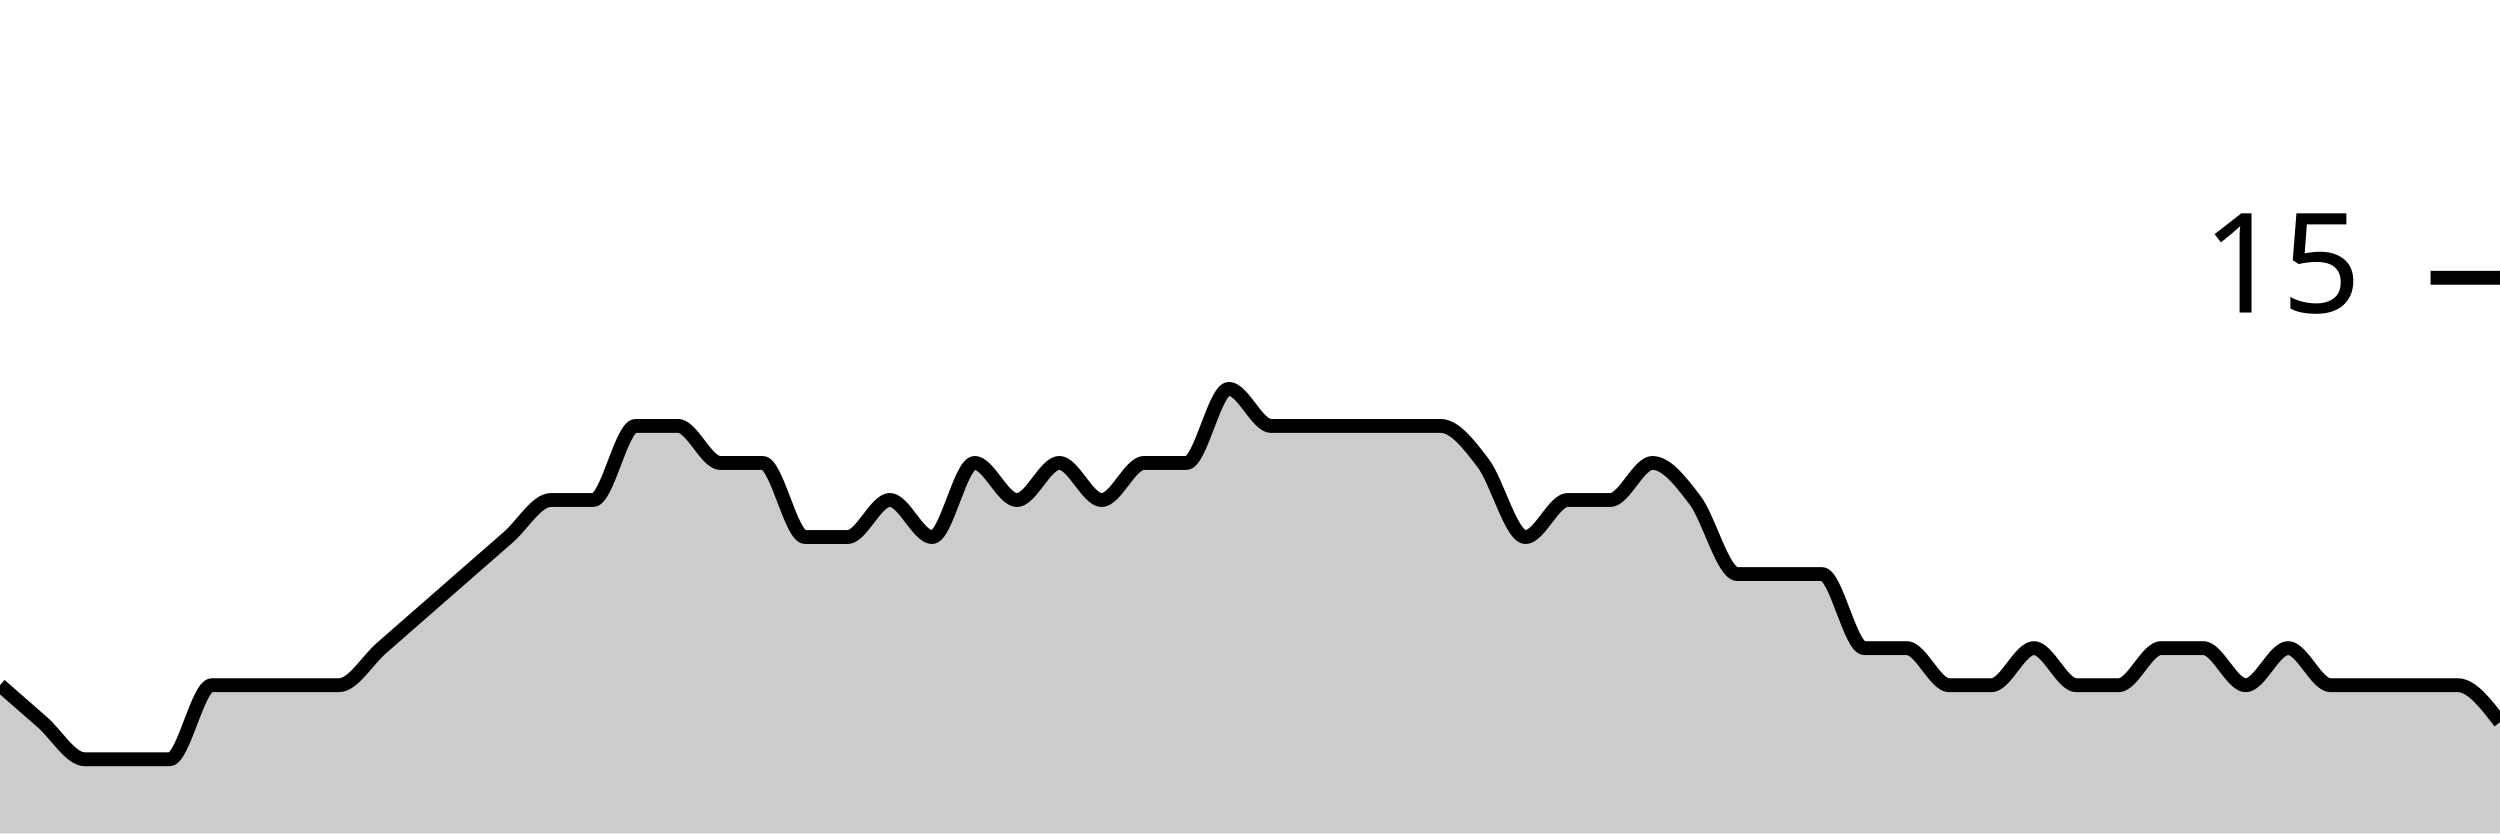
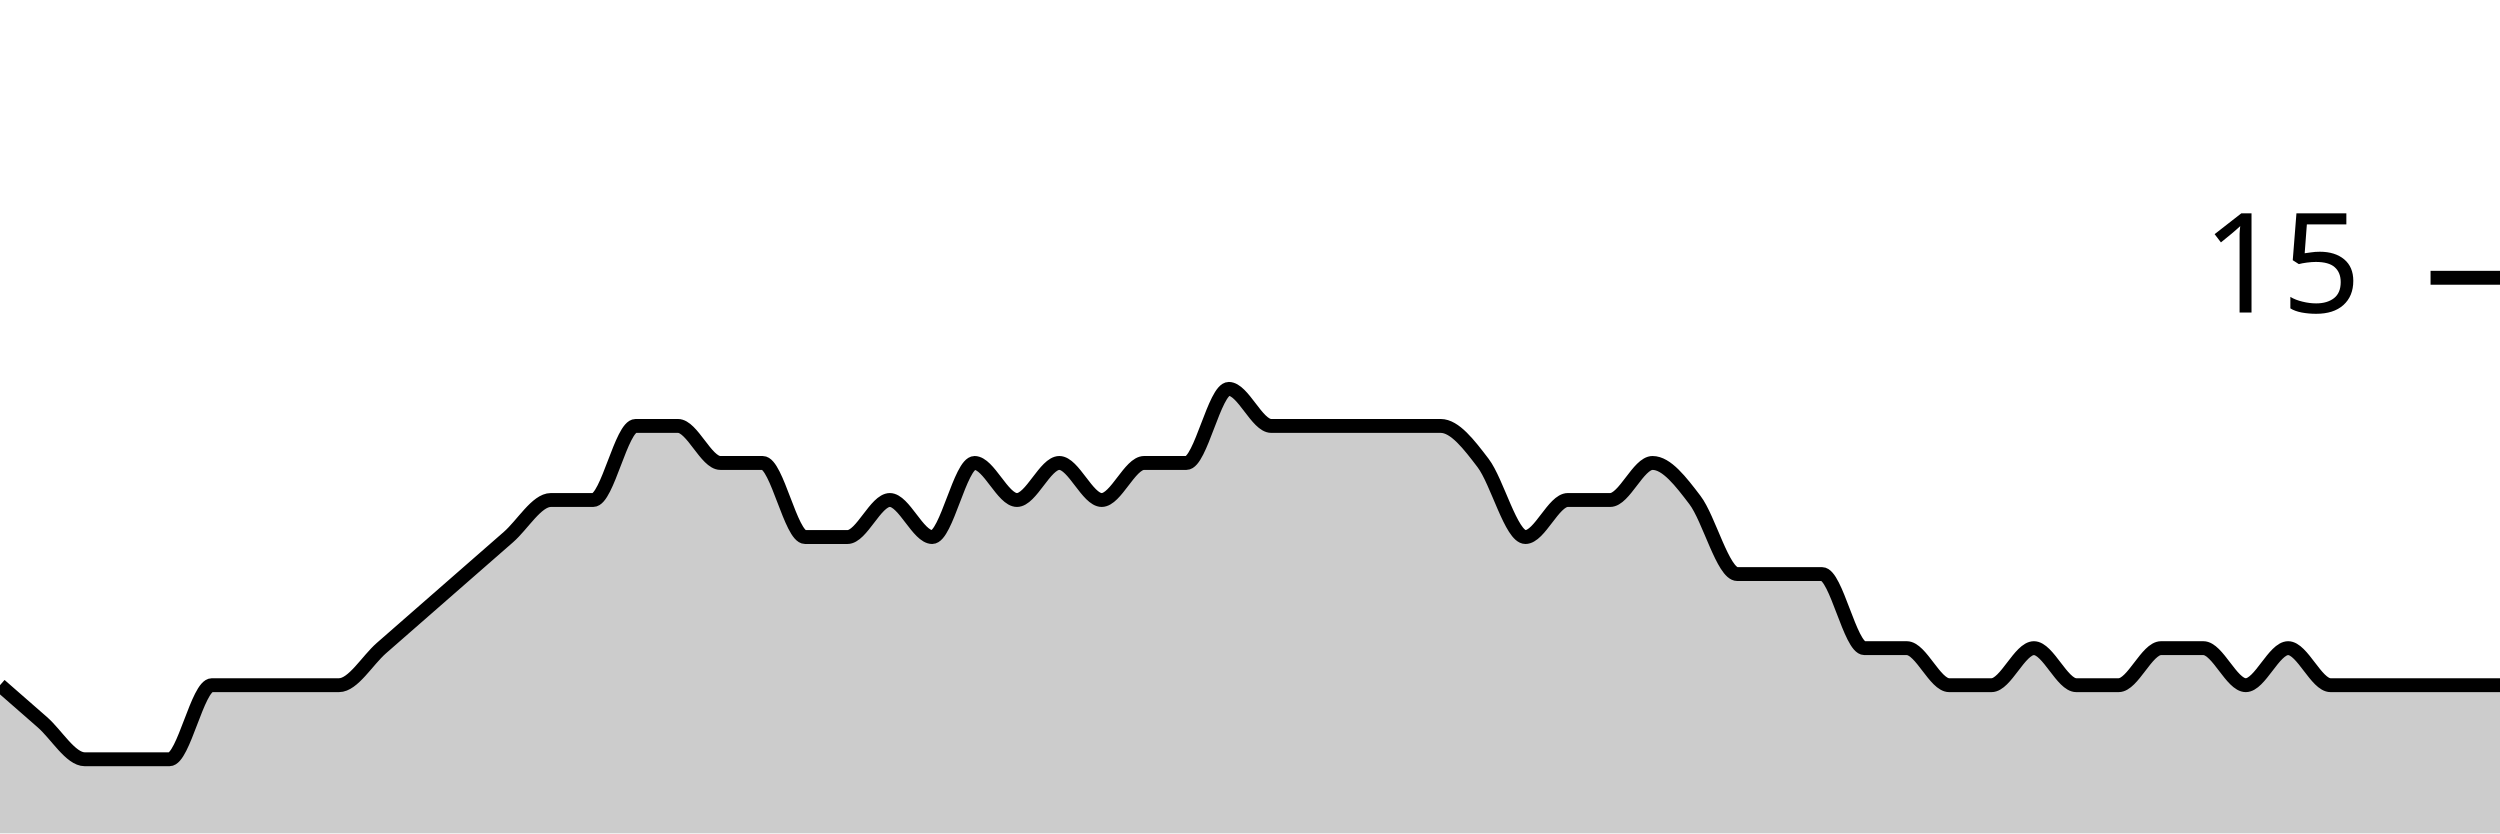
<svg xmlns="http://www.w3.org/2000/svg" viewBox="0 0 180 60">
  <g transform="translate(0,20)">
-     <path class="area" fill="rgba(0, 0, 0, 0.2)" d="M0,29.333C1.017,30.222,2.034,31.111,3.051,32C4.068,32.889,5.085,34.667,6.102,34.667C7.119,34.667,8.136,34.667,9.153,34.667C10.169,34.667,11.186,34.667,12.203,34.667C13.22,34.667,14.237,29.333,15.254,29.333C16.271,29.333,17.288,29.333,18.305,29.333C19.322,29.333,20.339,29.333,21.356,29.333C22.373,29.333,23.39,29.333,24.407,29.333C25.424,29.333,26.441,27.556,27.458,26.667C28.475,25.778,29.492,24.889,30.508,24C31.525,23.111,32.542,22.222,33.559,21.333C34.576,20.444,35.593,19.556,36.61,18.667C37.627,17.778,38.644,16,39.661,16C40.678,16,41.695,16,42.712,16C43.729,16,44.746,10.667,45.763,10.667C46.78,10.667,47.797,10.667,48.814,10.667C49.831,10.667,50.847,13.333,51.864,13.333C52.881,13.333,53.898,13.333,54.915,13.333C55.932,13.333,56.949,18.667,57.966,18.667C58.983,18.667,60,18.667,61.017,18.667C62.034,18.667,63.051,16,64.068,16C65.085,16,66.102,18.667,67.119,18.667C68.136,18.667,69.153,13.333,70.169,13.333C71.186,13.333,72.203,16,73.22,16C74.237,16,75.254,13.333,76.271,13.333C77.288,13.333,78.305,16,79.322,16C80.339,16,81.356,13.333,82.373,13.333C83.39,13.333,84.407,13.333,85.424,13.333C86.441,13.333,87.458,8,88.475,8C89.492,8,90.508,10.667,91.525,10.667C92.542,10.667,93.559,10.667,94.576,10.667C95.593,10.667,96.61,10.667,97.627,10.667C98.644,10.667,99.661,10.667,100.678,10.667C101.695,10.667,102.712,10.667,103.729,10.667C104.746,10.667,105.763,12,106.78,13.333C107.797,14.667,108.814,18.667,109.831,18.667C110.847,18.667,111.864,16,112.881,16C113.898,16,114.915,16,115.932,16C116.949,16,117.966,13.333,118.983,13.333C120,13.333,121.017,14.667,122.034,16C123.051,17.333,124.068,21.333,125.085,21.333C126.102,21.333,127.119,21.333,128.136,21.333C129.153,21.333,130.169,21.333,131.186,21.333C132.203,21.333,133.22,26.667,134.237,26.667C135.254,26.667,136.271,26.667,137.288,26.667C138.305,26.667,139.322,29.333,140.339,29.333C141.356,29.333,142.373,29.333,143.39,29.333C144.407,29.333,145.424,26.667,146.441,26.667C147.458,26.667,148.475,29.333,149.492,29.333C150.508,29.333,151.525,29.333,152.542,29.333C153.559,29.333,154.576,26.667,155.593,26.667C156.61,26.667,157.627,26.667,158.644,26.667C159.661,26.667,160.678,29.333,161.695,29.333C162.712,29.333,163.729,26.667,164.746,26.667C165.763,26.667,166.78,29.333,167.797,29.333C168.814,29.333,169.831,29.333,170.847,29.333C171.864,29.333,172.881,29.333,173.898,29.333C174.915,29.333,175.932,29.333,176.949,29.333C177.966,29.333,178.983,30.667,180,32L180,40C178.983,40,177.966,40,176.949,40C175.932,40,174.915,40,173.898,40C172.881,40,171.864,40,170.847,40C169.831,40,168.814,40,167.797,40C166.78,40,165.763,40,164.746,40C163.729,40,162.712,40,161.695,40C160.678,40,159.661,40,158.644,40C157.627,40,156.61,40,155.593,40C154.576,40,153.559,40,152.542,40C151.525,40,150.508,40,149.492,40C148.475,40,147.458,40,146.441,40C145.424,40,144.407,40,143.39,40C142.373,40,141.356,40,140.339,40C139.322,40,138.305,40,137.288,40C136.271,40,135.254,40,134.237,40C133.22,40,132.203,40,131.186,40C130.169,40,129.153,40,128.136,40C127.119,40,126.102,40,125.085,40C124.068,40,123.051,40,122.034,40C121.017,40,120,40,118.983,40C117.966,40,116.949,40,115.932,40C114.915,40,113.898,40,112.881,40C111.864,40,110.847,40,109.831,40C108.814,40,107.797,40,106.78,40C105.763,40,104.746,40,103.729,40C102.712,40,101.695,40,100.678,40C99.661,40,98.644,40,97.627,40C96.61,40,95.593,40,94.576,40C93.559,40,92.542,40,91.525,40C90.508,40,89.492,40,88.475,40C87.458,40,86.441,40,85.424,40C84.407,40,83.39,40,82.373,40C81.356,40,80.339,40,79.322,40C78.305,40,77.288,40,76.271,40C75.254,40,74.237,40,73.22,40C72.203,40,71.186,40,70.169,40C69.153,40,68.136,40,67.119,40C66.102,40,65.085,40,64.068,40C63.051,40,62.034,40,61.017,40C60,40,58.983,40,57.966,40C56.949,40,55.932,40,54.915,40C53.898,40,52.881,40,51.864,40C50.847,40,49.831,40,48.814,40C47.797,40,46.78,40,45.763,40C44.746,40,43.729,40,42.712,40C41.695,40,40.678,40,39.661,40C38.644,40,37.627,40,36.61,40C35.593,40,34.576,40,33.559,40C32.542,40,31.525,40,30.508,40C29.492,40,28.475,40,27.458,40C26.441,40,25.424,40,24.407,40C23.39,40,22.373,40,21.356,40C20.339,40,19.322,40,18.305,40C17.288,40,16.271,40,15.254,40C14.237,40,13.22,40,12.203,40C11.186,40,10.169,40,9.153,40C8.136,40,7.119,40,6.102,40C5.085,40,4.068,40,3.051,40C2.034,40,1.017,40,0,40Z" />
-     <path class="line" stroke="black" fill="none" d="M0,29.333C1.017,30.222,2.034,31.111,3.051,32C4.068,32.889,5.085,34.667,6.102,34.667C7.119,34.667,8.136,34.667,9.153,34.667C10.169,34.667,11.186,34.667,12.203,34.667C13.22,34.667,14.237,29.333,15.254,29.333C16.271,29.333,17.288,29.333,18.305,29.333C19.322,29.333,20.339,29.333,21.356,29.333C22.373,29.333,23.39,29.333,24.407,29.333C25.424,29.333,26.441,27.556,27.458,26.667C28.475,25.778,29.492,24.889,30.508,24C31.525,23.111,32.542,22.222,33.559,21.333C34.576,20.444,35.593,19.556,36.61,18.667C37.627,17.778,38.644,16,39.661,16C40.678,16,41.695,16,42.712,16C43.729,16,44.746,10.667,45.763,10.667C46.78,10.667,47.797,10.667,48.814,10.667C49.831,10.667,50.847,13.333,51.864,13.333C52.881,13.333,53.898,13.333,54.915,13.333C55.932,13.333,56.949,18.667,57.966,18.667C58.983,18.667,60,18.667,61.017,18.667C62.034,18.667,63.051,16,64.068,16C65.085,16,66.102,18.667,67.119,18.667C68.136,18.667,69.153,13.333,70.169,13.333C71.186,13.333,72.203,16,73.22,16C74.237,16,75.254,13.333,76.271,13.333C77.288,13.333,78.305,16,79.322,16C80.339,16,81.356,13.333,82.373,13.333C83.39,13.333,84.407,13.333,85.424,13.333C86.441,13.333,87.458,8,88.475,8C89.492,8,90.508,10.667,91.525,10.667C92.542,10.667,93.559,10.667,94.576,10.667C95.593,10.667,96.61,10.667,97.627,10.667C98.644,10.667,99.661,10.667,100.678,10.667C101.695,10.667,102.712,10.667,103.729,10.667C104.746,10.667,105.763,12,106.78,13.333C107.797,14.667,108.814,18.667,109.831,18.667C110.847,18.667,111.864,16,112.881,16C113.898,16,114.915,16,115.932,16C116.949,16,117.966,13.333,118.983,13.333C120,13.333,121.017,14.667,122.034,16C123.051,17.333,124.068,21.333,125.085,21.333C126.102,21.333,127.119,21.333,128.136,21.333C129.153,21.333,130.169,21.333,131.186,21.333C132.203,21.333,133.22,26.667,134.237,26.667C135.254,26.667,136.271,26.667,137.288,26.667C138.305,26.667,139.322,29.333,140.339,29.333C141.356,29.333,142.373,29.333,143.39,29.333C144.407,29.333,145.424,26.667,146.441,26.667C147.458,26.667,148.475,29.333,149.492,29.333C150.508,29.333,151.525,29.333,152.542,29.333C153.559,29.333,154.576,26.667,155.593,26.667C156.61,26.667,157.627,26.667,158.644,26.667C159.661,26.667,160.678,29.333,161.695,29.333C162.712,29.333,163.729,26.667,164.746,26.667C165.763,26.667,166.78,29.333,167.797,29.333C168.814,29.333,169.831,29.333,170.847,29.333C171.864,29.333,172.881,29.333,173.898,29.333C174.915,29.333,175.932,29.333,176.949,29.333C177.966,29.333,178.983,30.667,180,32" />
+     <path class="area" fill="rgba(0, 0, 0, 0.2)" d="M0,29.333C1.017,30.222,2.034,31.111,3.051,32C4.068,32.889,5.085,34.667,6.102,34.667C7.119,34.667,8.136,34.667,9.153,34.667C10.169,34.667,11.186,34.667,12.203,34.667C13.22,34.667,14.237,29.333,15.254,29.333C16.271,29.333,17.288,29.333,18.305,29.333C19.322,29.333,20.339,29.333,21.356,29.333C22.373,29.333,23.39,29.333,24.407,29.333C25.424,29.333,26.441,27.556,27.458,26.667C28.475,25.778,29.492,24.889,30.508,24C31.525,23.111,32.542,22.222,33.559,21.333C34.576,20.444,35.593,19.556,36.61,18.667C37.627,17.778,38.644,16,39.661,16C40.678,16,41.695,16,42.712,16C43.729,16,44.746,10.667,45.763,10.667C46.78,10.667,47.797,10.667,48.814,10.667C49.831,10.667,50.847,13.333,51.864,13.333C52.881,13.333,53.898,13.333,54.915,13.333C55.932,13.333,56.949,18.667,57.966,18.667C58.983,18.667,60,18.667,61.017,18.667C62.034,18.667,63.051,16,64.068,16C65.085,16,66.102,18.667,67.119,18.667C68.136,18.667,69.153,13.333,70.169,13.333C71.186,13.333,72.203,16,73.22,16C74.237,16,75.254,13.333,76.271,13.333C77.288,13.333,78.305,16,79.322,16C80.339,16,81.356,13.333,82.373,13.333C83.39,13.333,84.407,13.333,85.424,13.333C86.441,13.333,87.458,8,88.475,8C89.492,8,90.508,10.667,91.525,10.667C92.542,10.667,93.559,10.667,94.576,10.667C95.593,10.667,96.61,10.667,97.627,10.667C98.644,10.667,99.661,10.667,100.678,10.667C101.695,10.667,102.712,10.667,103.729,10.667C104.746,10.667,105.763,12,106.78,13.333C107.797,14.667,108.814,18.667,109.831,18.667C110.847,18.667,111.864,16,112.881,16C113.898,16,114.915,16,115.932,16C116.949,16,117.966,13.333,118.983,13.333C120,13.333,121.017,14.667,122.034,16C123.051,17.333,124.068,21.333,125.085,21.333C126.102,21.333,127.119,21.333,128.136,21.333C129.153,21.333,130.169,21.333,131.186,21.333C132.203,21.333,133.22,26.667,134.237,26.667C135.254,26.667,136.271,26.667,137.288,26.667C138.305,26.667,139.322,29.333,140.339,29.333C141.356,29.333,142.373,29.333,143.39,29.333C144.407,29.333,145.424,26.667,146.441,26.667C147.458,26.667,148.475,29.333,149.492,29.333C150.508,29.333,151.525,29.333,152.542,29.333C153.559,29.333,154.576,26.667,155.593,26.667C156.61,26.667,157.627,26.667,158.644,26.667C159.661,26.667,160.678,29.333,161.695,29.333C162.712,29.333,163.729,26.667,164.746,26.667C165.763,26.667,166.78,29.333,167.797,29.333C168.814,29.333,169.831,29.333,170.847,29.333C171.864,29.333,172.881,29.333,173.898,29.333C174.915,29.333,175.932,29.333,176.949,29.333C177.966,29.333,178.983,29.333,180,29.333L180,40C178.983,40,177.966,40,176.949,40C175.932,40,174.915,40,173.898,40C172.881,40,171.864,40,170.847,40C169.831,40,168.814,40,167.797,40C166.78,40,165.763,40,164.746,40C163.729,40,162.712,40,161.695,40C160.678,40,159.661,40,158.644,40C157.627,40,156.61,40,155.593,40C154.576,40,153.559,40,152.542,40C151.525,40,150.508,40,149.492,40C148.475,40,147.458,40,146.441,40C145.424,40,144.407,40,143.39,40C142.373,40,141.356,40,140.339,40C139.322,40,138.305,40,137.288,40C136.271,40,135.254,40,134.237,40C133.22,40,132.203,40,131.186,40C130.169,40,129.153,40,128.136,40C127.119,40,126.102,40,125.085,40C124.068,40,123.051,40,122.034,40C121.017,40,120,40,118.983,40C117.966,40,116.949,40,115.932,40C114.915,40,113.898,40,112.881,40C111.864,40,110.847,40,109.831,40C108.814,40,107.797,40,106.78,40C105.763,40,104.746,40,103.729,40C102.712,40,101.695,40,100.678,40C99.661,40,98.644,40,97.627,40C96.61,40,95.593,40,94.576,40C93.559,40,92.542,40,91.525,40C90.508,40,89.492,40,88.475,40C87.458,40,86.441,40,85.424,40C84.407,40,83.39,40,82.373,40C81.356,40,80.339,40,79.322,40C78.305,40,77.288,40,76.271,40C75.254,40,74.237,40,73.22,40C72.203,40,71.186,40,70.169,40C69.153,40,68.136,40,67.119,40C66.102,40,65.085,40,64.068,40C63.051,40,62.034,40,61.017,40C60,40,58.983,40,57.966,40C56.949,40,55.932,40,54.915,40C53.898,40,52.881,40,51.864,40C50.847,40,49.831,40,48.814,40C47.797,40,46.78,40,45.763,40C44.746,40,43.729,40,42.712,40C41.695,40,40.678,40,39.661,40C38.644,40,37.627,40,36.61,40C35.593,40,34.576,40,33.559,40C32.542,40,31.525,40,30.508,40C29.492,40,28.475,40,27.458,40C26.441,40,25.424,40,24.407,40C23.39,40,22.373,40,21.356,40C20.339,40,19.322,40,18.305,40C17.288,40,16.271,40,15.254,40C14.237,40,13.22,40,12.203,40C11.186,40,10.169,40,9.153,40C8.136,40,7.119,40,6.102,40C5.085,40,4.068,40,3.051,40C2.034,40,1.017,40,0,40Z" />
+     <path class="line" stroke="black" fill="none" d="M0,29.333C1.017,30.222,2.034,31.111,3.051,32C4.068,32.889,5.085,34.667,6.102,34.667C7.119,34.667,8.136,34.667,9.153,34.667C10.169,34.667,11.186,34.667,12.203,34.667C13.22,34.667,14.237,29.333,15.254,29.333C16.271,29.333,17.288,29.333,18.305,29.333C19.322,29.333,20.339,29.333,21.356,29.333C22.373,29.333,23.39,29.333,24.407,29.333C25.424,29.333,26.441,27.556,27.458,26.667C28.475,25.778,29.492,24.889,30.508,24C31.525,23.111,32.542,22.222,33.559,21.333C34.576,20.444,35.593,19.556,36.61,18.667C37.627,17.778,38.644,16,39.661,16C40.678,16,41.695,16,42.712,16C43.729,16,44.746,10.667,45.763,10.667C46.78,10.667,47.797,10.667,48.814,10.667C49.831,10.667,50.847,13.333,51.864,13.333C52.881,13.333,53.898,13.333,54.915,13.333C55.932,13.333,56.949,18.667,57.966,18.667C58.983,18.667,60,18.667,61.017,18.667C62.034,18.667,63.051,16,64.068,16C65.085,16,66.102,18.667,67.119,18.667C68.136,18.667,69.153,13.333,70.169,13.333C71.186,13.333,72.203,16,73.22,16C74.237,16,75.254,13.333,76.271,13.333C77.288,13.333,78.305,16,79.322,16C80.339,16,81.356,13.333,82.373,13.333C83.39,13.333,84.407,13.333,85.424,13.333C86.441,13.333,87.458,8,88.475,8C89.492,8,90.508,10.667,91.525,10.667C92.542,10.667,93.559,10.667,94.576,10.667C95.593,10.667,96.61,10.667,97.627,10.667C98.644,10.667,99.661,10.667,100.678,10.667C101.695,10.667,102.712,10.667,103.729,10.667C104.746,10.667,105.763,12,106.78,13.333C107.797,14.667,108.814,18.667,109.831,18.667C110.847,18.667,111.864,16,112.881,16C113.898,16,114.915,16,115.932,16C116.949,16,117.966,13.333,118.983,13.333C120,13.333,121.017,14.667,122.034,16C123.051,17.333,124.068,21.333,125.085,21.333C126.102,21.333,127.119,21.333,128.136,21.333C129.153,21.333,130.169,21.333,131.186,21.333C132.203,21.333,133.22,26.667,134.237,26.667C135.254,26.667,136.271,26.667,137.288,26.667C138.305,26.667,139.322,29.333,140.339,29.333C141.356,29.333,142.373,29.333,143.39,29.333C144.407,29.333,145.424,26.667,146.441,26.667C147.458,26.667,148.475,29.333,149.492,29.333C150.508,29.333,151.525,29.333,152.542,29.333C153.559,29.333,154.576,26.667,155.593,26.667C156.61,26.667,157.627,26.667,158.644,26.667C159.661,26.667,160.678,29.333,161.695,29.333C162.712,29.333,163.729,26.667,164.746,26.667C165.763,26.667,166.78,29.333,167.797,29.333C168.814,29.333,169.831,29.333,170.847,29.333C171.864,29.333,172.881,29.333,173.898,29.333C174.915,29.333,175.932,29.333,176.949,29.333C177.966,29.333,178.983,29.333,180,29.333" />
    <path class="axis-ceiling" stroke-width="1" stroke="black" fill="none" d="M175,0L180,0" />
    <text class="axis-ceiling-label" font-family="sans-serif" text-anchor="end" font-size="10px" x="170" y="2.5">15</text>
  </g>
</svg>
